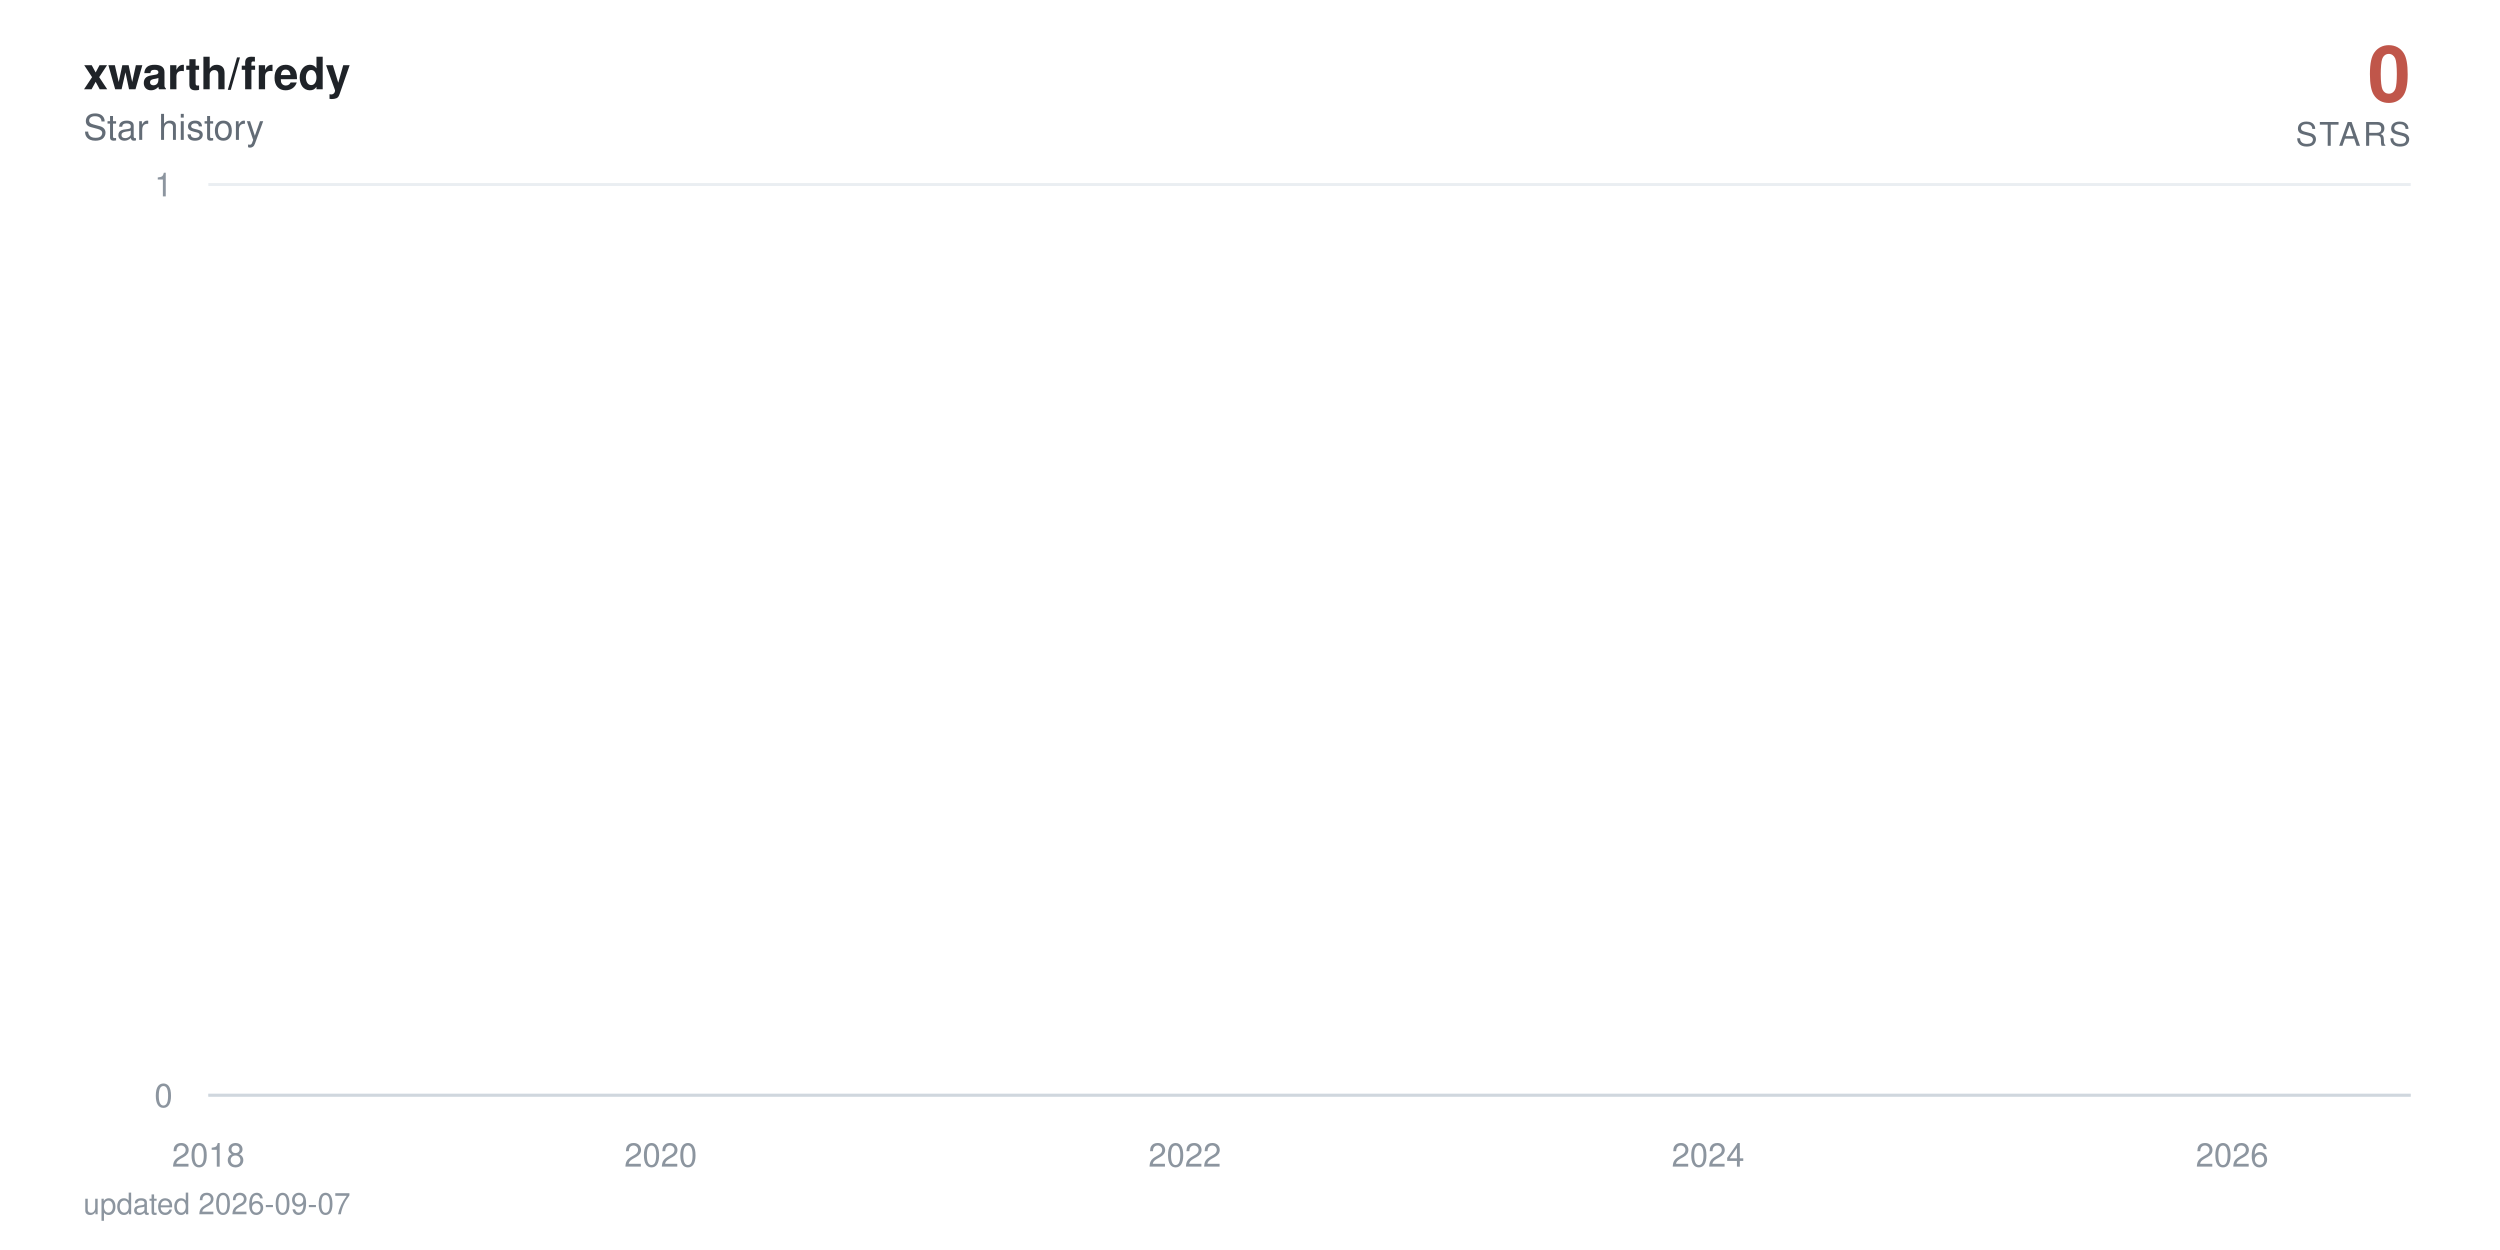
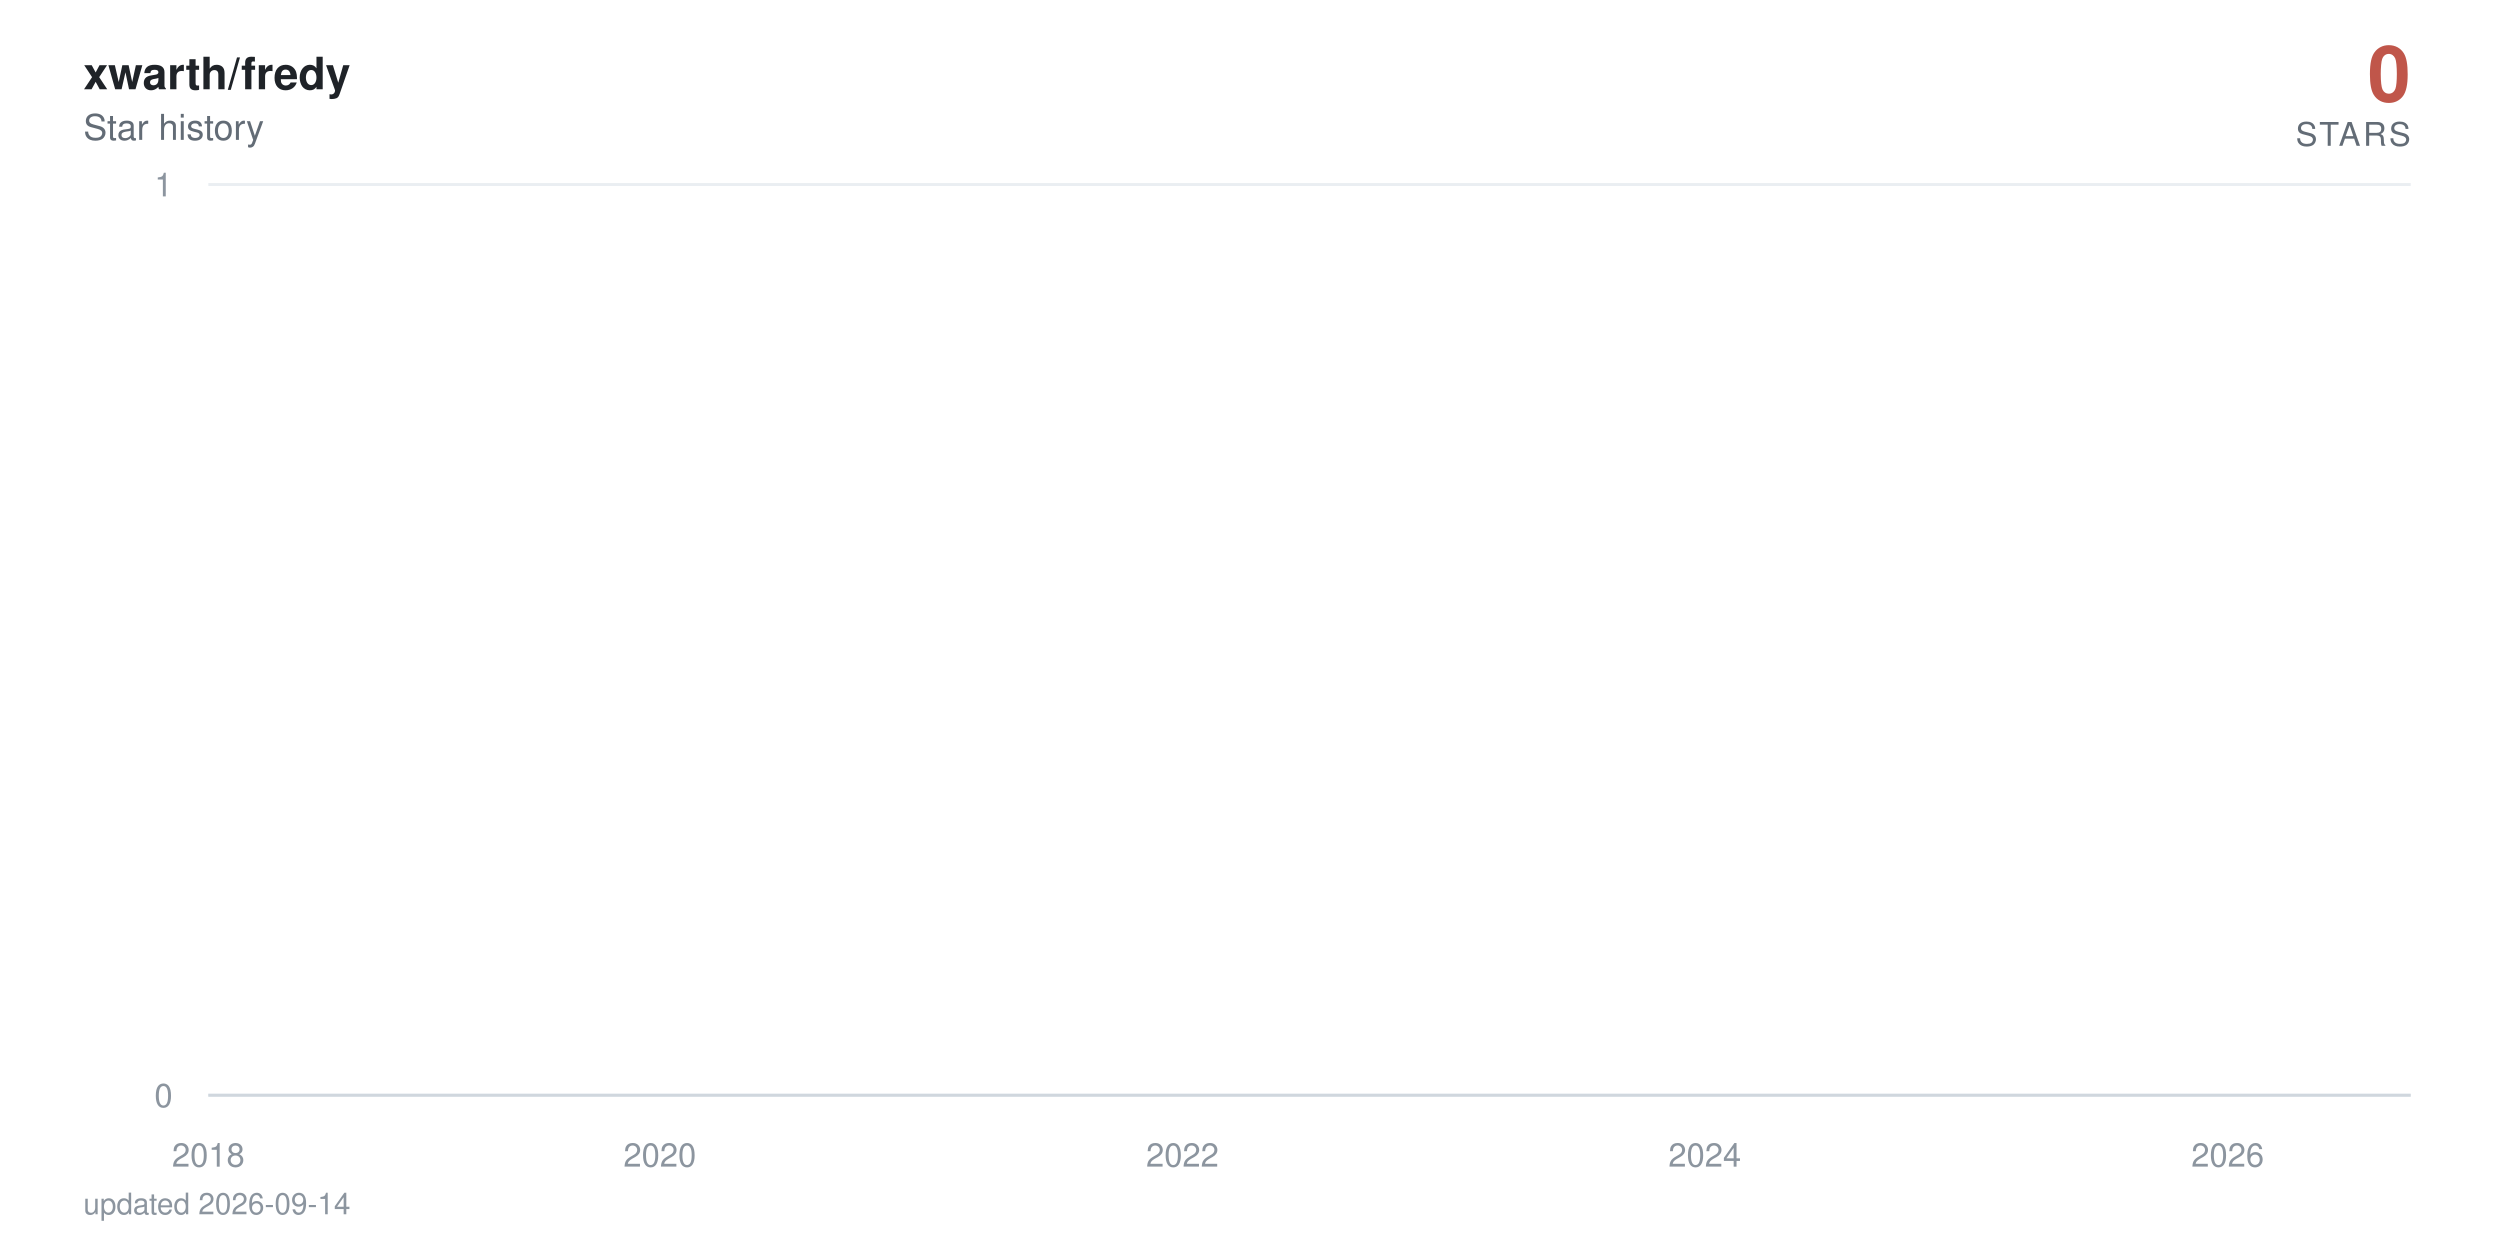
<svg xmlns="http://www.w3.org/2000/svg" viewBox="0 0 840 420" width="840" height="420" role="img" aria-label="xwarth/fredy star history: 0 stars">
  <defs>
    <linearGradient id="area" x1="0" y1="0" x2="0" y2="1">
      <stop offset="0%" stop-color="#c0564a" stop-opacity="0.38" />
      <stop offset="100%" stop-color="#c0564a" stop-opacity="0" />
    </linearGradient>
  </defs>
  <style>
    text { font-family: -apple-system, BlinkMacSystemFont, 'Segoe UI', Helvetica, Arial, sans-serif; }
    .tick { fill: #8c959f; font-size: 11px; }
    .title { fill: #1f2328; font-size: 15px; font-weight: 600; }
    .subtitle { fill: #636c76; font-size: 12px; }
    .total { fill: #c0564a; font-size: 26px; font-weight: 700; }
    .total-label { fill: #636c76; font-size: 11px; letter-spacing: 0.08em; }
    .milestone-label { fill: #636c76; font-size: 10px; font-weight: 600; }
    .footer { fill: #8c959f; font-size: 10px; }

-     .line { stroke-dasharray: 22868; stroke-dashoffset: 22868; animation: draw 2.4s cubic-bezier(0.22, 0.61, 0.36, 1) forwards; }
+     .line { stroke-dasharray: 22869; stroke-dashoffset: 22869; animation: draw 2.4s cubic-bezier(0.22, 0.61, 0.36, 1) forwards; }
    .fill { opacity: 0; animation: appear 1.4s ease-out 0.9s forwards; }
    .milestone { opacity: 0; animation: appear 0.6s ease-out 1.9s forwards; }
    .end { opacity: 0; animation: appear 0.5s ease-out 2.3s forwards; }
    .halo { transform-origin: 810px 368px; animation: pulse 2.8s ease-in-out 2.8s infinite; }

    @keyframes draw { to { stroke-dashoffset: 0; } }
    @keyframes appear { to { opacity: 1; } }
    @keyframes pulse { 0%, 100% { transform: scale(1); opacity: 0.22; } 50% { transform: scale(1.5); opacity: 0.05; } }

    @media (prefers-reduced-motion: reduce) {
      .line { stroke-dashoffset: 0; animation: none; }
      .fill, .milestone, .end { opacity: 1; animation: none; }
      .halo { animation: none; }
    }
  </style>
  <rect width="840" height="420" fill="#ffffff" />
  <text x="28" y="30" class="title">xwarth/fredy</text>
  <text x="28" y="47" class="subtitle">Star history</text>
  <text x="810" y="34" text-anchor="end" class="total">0</text>
  <text x="810" y="49" text-anchor="end" class="total-label">STARS</text>
  <line x1="70" y1="368" x2="810" y2="368" stroke="#eaeef2" stroke-width="1" />
  <text x="58" y="372" text-anchor="end" class="tick">0</text>
  <line x1="70" y1="62" x2="810" y2="62" stroke="#eaeef2" stroke-width="1" />
  <text x="58" y="66" text-anchor="end" class="tick">1</text>
  <line x1="70" y1="368" x2="810" y2="368" stroke="#d0d7de" stroke-width="1" />
  <text x="70" y="392" text-anchor="middle" class="tick">2018</text>
-   <text x="222" y="392" text-anchor="middle" class="tick">2020</text>
-   <text x="398.1" y="392" text-anchor="middle" class="tick">2022</text>
-   <text x="573.9" y="392" text-anchor="middle" class="tick">2024</text>
-   <text x="750" y="392" text-anchor="middle" class="tick">2026</text>
-   <path class="fill" d="M70,368 70,62 L71.7,-64.7 L90,-381.5 L90.2,-441.6 L90.5,-497.5 L198.6,-550 L218.1,-599.7 L221.3,-692 L222.2,-735.3 L226.1,-776.9 L226.6,-817.1 L233.3,-856 L236.9,-893.7 L257.9,-930.2 L265.1,-965.8 L268,-1000.5 L274.3,-1034.3 L287.8,-1067.3 L297.9,-1099.5 L312.8,-1131.1 L313.3,-1162 L324.9,-1192.3 L325.3,-1222 L330.2,-1251.2 L341.5,-1279.9 L342,-1308 L342.2,-1335.7 L345.3,-1363 L346.5,-1389.8 L348.7,-1416.3 L351.4,-1442.3 L363.9,-1468 L372.6,-1493.3 L373.5,-1567.3 L376.6,-1591.4 L381.5,-1615.1 L382.9,-1661.8 L383.2,-1684.7 L383.9,-1707.4 L384.6,-1752 L384.8,-1774 L387.2,-1795.7 L387.7,-1817.3 L389.9,-1838.6 L391.3,-1859.7 L391.8,-1880.6 L398.1,-1901.4 L399.3,-1921.9 L400,-1942.2 L400.7,-1962.4 L401.2,-1982.4 L401.7,-2002.3 L403.6,-2021.9 L404.3,-2060.8 L404.6,-2080 L404.8,-2099.1 L408.4,-2118 L408.7,-2136.7 L409.6,-2155.3 L410.4,-2173.8 L412.5,-2192.2 L413.7,-2210.4 L415.7,-2228.5 L418.3,-2246.5 L418.8,-2264.3 L421.2,-2282 L421.5,-2334.5 L425.1,-2351.8 L425.8,-2368.9 L427.2,-2386 L428.2,-2402.9 L428.4,-2419.8 L430.8,-2436.5 L432.3,-2453.2 L432.5,-2469.7 L434.9,-2486.2 L436.4,-2502.5 L437.8,-2535 L438.1,-2551.1 L439.5,-2567 L442.4,-2583 L444.6,-2598.8 L445.5,-2614.5 L446.5,-2630.2 L446.7,-2661.2 L447.2,-2676.7 L448.9,-2692 L449.6,-2707.3 L451.1,-2722.4 L451.3,-2737.6 L451.6,-2752.6 L452.3,-2767.6 L453,-2782.5 L454.7,-2812 L454.9,-2841.4 L455.4,-2855.9 L456.1,-2870.4 L456.4,-2899.2 L459,-2913.5 L459.3,-2927.7 L460,-2941.9 L464.8,-2970.1 L465.5,-2984.1 L467.9,-2998 L468.4,-3011.9 L468.9,-3025.7 L469.1,-3039.5 L471.6,-3053.2 L475.4,-3066.8 L476.1,-3080.4 L476.4,-3094 L477.8,-3107.5 L480.2,-3120.9 L481.2,-3134.3 L481.4,-3147.7 L481.7,-3161 L481.9,-3174.2 L483.1,-3187.4 L484.6,-3200.5 L487,-3213.6 L487.2,-3226.7 L488.9,-3239.7 L489.4,-3252.6 L493,-3265.5 L496.1,-3278.4 L496.6,-3291.2 L498.5,-3304 L498.8,-3316.7 L499,-3329.4 L499.5,-3342.1 L500.7,-3354.7 L501.4,-3367.2 L507.4,-3379.7 L508.9,-3392.2 L509.6,-3404.6 L511.1,-3417 L511.3,-3429.4 L511.8,-3441.7 L512.3,-3453.9 L512.5,-3466.2 L514.7,-3478.4 L515.9,-3490.5 L520.5,-3514.7 L529.9,-3526.7 L530.6,-3538.7 L536.4,-3550.7 L537.8,-3562.6 L543.1,-3574.5 L543.6,-3586.4 L545.7,-3598.2 L546,-3610 L547.7,-3621.8 L548.9,-3633.5 L550.6,-3645.2 L552,-3656.8 L557.8,-3668.4 L558.8,-3680 L563.3,-3691.5 L563.8,-3703.1 L573.5,-3714.5 L575.4,-3737.4 L575.6,-3748.8 L577.8,-3760.2 L578,-3771.5 L581.6,-3782.8 L581.9,-3794 L582.1,-3805.3 L584,-3816.5 L586.7,-3827.7 L587.4,-3838.8 L589.1,-3849.9 L593.2,-3861 L593.7,-3872.1 L594.9,-3883.1 L599.5,-3894.1 L600.2,-3916 L603.8,-3926.9 L605.5,-3948.7 L606.2,-3959.5 L610.5,-3970.3 L612.5,-3981.1 L615.6,-3991.8 L617.1,-4002.6 L618.7,-4013.3 L619,-4034.6 L619.5,-4045.2 L619.7,-4055.8 L619.9,-4066.4 L620.4,-4076.9 L620.7,-4087.4 L621.6,-4097.9 L622.6,-4108.4 L624.3,-4118.8 L625.2,-4129.3 L626.9,-4150 L627.4,-4160.4 L629.1,-4170.7 L631,-4181 L633.2,-4191.3 L633.9,-4201.6 L634.6,-4211.8 L636.8,-4222 L639.7,-4232.2 L641.9,-4242.4 L642.6,-4252.5 L642.8,-4262.6 L643.3,-4282.8 L644,-4292.9 L644.8,-4302.9 L645.2,-4312.9 L646.7,-4322.9 L649.1,-4332.9 L651.3,-4342.8 L652.2,-4352.7 L654.1,-4362.6 L659,-4372.5 L659.9,-4382.4 L660.9,-4392.2 L662.1,-4402.1 L662.6,-4421.7 L667.4,-4431.4 L668.6,-4441.2 L669.1,-4450.9 L674.1,-4460.6 L676.1,-4470.3 L676.8,-4480 L681.6,-4489.6 L681.8,-4499.2 L683.3,-4508.8 L684.5,-4528 L688.1,-4537.6 L688.8,-4547.1 L691.7,-4556.6 L692.9,-4575.6 L693.2,-4585 L693.4,-4594.5 L693.7,-4603.9 L694.4,-4632.1 L694.6,-4641.4 L694.9,-4660.1 L695.1,-4669.4 L695.8,-4678.7 L696.3,-4687.9 L697.5,-4697.2 L697.7,-4706.4 L698,-4715.7 L698.7,-4724.9 L700.2,-4734 L701.8,-4743.2 L702.3,-4752.4 L702.8,-4761.5 L703.8,-4779.7 L705.7,-4797.9 L706.9,-4806.9 L707.4,-4816 L707.9,-4825 L710.3,-4834 L711,-4843 L711.2,-4860.9 L713.9,-4869.9 L714.1,-4878.8 L715.8,-4887.7 L716.1,-4896.6 L716.3,-4905.5 L717,-4914.4 L717.3,-4923.2 L717.7,-4932.1 L718,-4940.9 L718.2,-4949.7 L718.9,-4967.3 L719.2,-4984.8 L719.4,-4993.6 L719.9,-5011 L720.1,-5028.4 L721.1,-5037 L721.4,-5054.3 L721.6,-5071.6 L722.3,-5080.2 L722.6,-5088.8 L722.8,-5097.3 L723.3,-5105.9 L724,-5173.9 L724.2,-5190.8 L724.7,-5216 L725,-5224.4 L726.2,-5232.7 L726.4,-5241.1 L726.7,-5257.7 L726.9,-5274.4 L727.1,-5282.7 L727.4,-5307.5 L727.6,-5315.7 L727.9,-5323.9 L728.3,-5332.1 L728.6,-5340.4 L730.5,-5348.6 L731,-5389.4 L731.2,-5397.5 L731.5,-5405.6 L731.7,-5413.7 L732,-5429.9 L732.7,-5446 L732.9,-5470.1 L733.2,-5486.1 L733.6,-5494.1 L734.1,-5510.1 L734.4,-5526 L734.6,-5533.9 L735.3,-5557.7 L735.8,-5581.3 L736,-5589.2 L736.5,-5597 L737,-5604.9 L737.5,-5620.5 L737.7,-5628.4 L738,-5636.2 L738.2,-5651.7 L738.9,-5659.5 L739.2,-5667.3 L739.4,-5675 L739.7,-5690.5 L739.9,-5698.2 L741.1,-5705.9 L741.8,-5713.6 L742.3,-5721.3 L742.6,-5729 L742.8,-5744.3 L743,-5767.3 L744.2,-5774.9 L744.5,-5782.5 L744.7,-5805.3 L745,-5820.5 L745.4,-5828 L746.6,-5835.6 L748.6,-5858.2 L749.1,-5865.7 L749.5,-5873.2 L749.8,-5895.7 L750,-5918 L750.3,-5947.8 L750.5,-5955.2 L751,-5992.1 L751.2,-6014.1 L751.5,-6028.8 L751.7,-6065.3 L752.7,-6072.6 L753.2,-6079.8 L753.6,-6087.1 L753.9,-6094.3 L754.1,-6101.6 L754.4,-6108.8 L754.6,-6130.4 L754.8,-6144.8 L755.1,-6152 L755.6,-6180.7 L756,-6187.8 L756.3,-6209.2 L756.5,-6216.3 L757,-6223.4 L757.2,-6237.6 L757.5,-6251.8 L757.7,-6258.9 L758,-6287.1 L758.2,-6329.1 L758.5,-6350.1 L758.7,-6364 L758.9,-6371 L759.2,-6377.9 L759.4,-6384.8 L759.7,-6405.6 L759.9,-6419.4 L760.1,-6433.2 L760.4,-6446.9 L760.9,-6460.7 L761.1,-6488 L761.6,-6501.7 L761.8,-6508.5 L762.1,-6522.1 L762.3,-6528.9 L762.5,-6549.2 L763,-6556 L763.3,-6562.7 L763.5,-6569.5 L764.2,-6583 L764.5,-6603.2 L764.7,-6609.9 L765,-6623.3 L765.2,-6636.7 L765.4,-6643.3 L765.7,-6656.7 L765.9,-6703.2 L766.2,-6723 L766.4,-6729.6 L766.6,-6736.2 L766.9,-6756 L767.1,-6762.5 L767.4,-6769.1 L767.8,-6775.6 L768.3,-6795.3 L768.6,-6814.9 L768.8,-6834.4 L769.3,-6853.9 L769.5,-6866.8 L769.8,-6873.3 L770,-6892.7 L770.3,-6899.1 L770.7,-6912 L771,-6931.2 L771.2,-6950.5 L771.5,-6956.9 L771.7,-6982.4 L771.9,-6988.7 L772.4,-6995.1 L772.7,-7001.5 L772.9,-7007.8 L773.1,-7014.2 L773.6,-7020.5 L773.9,-7039.5 L774.1,-7045.8 L774.3,-7052.1 L774.6,-7058.4 L775.1,-7064.7 L776,-7071 L776.3,-7083.6 L777,-7114.9 L777.2,-7133.7 L777.7,-7146.2 L778,-7152.4 L778.7,-7158.6 L778.9,-7164.8 L779.4,-7177.2 L779.6,-7189.6 L779.9,-7195.8 L780.1,-7202 L780.4,-7226.7 L781.3,-7232.9 L781.6,-7245.2 L782.1,-7257.5 L782.3,-7263.6 L782.5,-7269.8 L783.3,-7275.9 L783.7,-7282 L784,-7294.2 L784.2,-7306.4 L784.5,-7312.5 L784.7,-7318.6 L784.9,-7324.7 L785.2,-7330.8 L785.4,-7336.9 L785.7,-7343 L785.9,-7349 L786.2,-8194.5 L786.4,-9361.6 L786.6,-9557 L786.9,-9706.8 L787.1,-9776.3 L787.4,-9840.7 L787.6,-9854.4 L787.8,-9881.9 L788.1,-9909.2 L788.3,-9936.5 L788.6,-9959.2 L789,-9968.3 L789.3,-9981.9 L789.5,-10013.5 L789.8,-10121.2 L790,-10143.4 L790.2,-10179 L790.5,-10183.5 L790.7,-10187.9 L791,-10210 L791.2,-10223.3 L791.5,-10241 L791.7,-10263 L792.2,-10285 L792.4,-10293.8 L792.7,-10302.6 L792.9,-10311.4 L793.1,-10337.6 L793.4,-10350.7 L793.6,-10363.8 L793.9,-10368.2 L794.1,-10385.6 L794.3,-10394.3 L794.6,-10407.4 L794.8,-10442.1 L795.1,-10450.7 L795.3,-10459.4 L795.5,-10468 L795.8,-10472.3 L796.3,-10481 L796.8,-10493.9 L797,-10502.5 L797.5,-10506.8 L797.7,-10519.8 L798,-10524.1 L798.2,-10541.2 L798.4,-10549.8 L798.7,-10562.7 L798.9,-10571.2 L799.2,-10584.1 L799.4,-10588.3 L799.6,-10626.7 L799.9,-10866.8 L800.1,-10949.9 L800.4,-10966.4 L800.6,-10991.2 L800.8,-11003.5 L801.1,-11020 L801.3,-11036.4 L801.6,-11044.6 L802.1,-11048.7 L802.3,-11052.8 L802.5,-11056.9 L802.8,-11069.2 L803,-11081.5 L803.3,-11085.6 L803.5,-11101.9 L803.7,-11106 L804,-11130.4 L804.2,-11134.5 L804.5,-11146.7 L804.9,368 L806.6,368 L808.3,368 L810,368 L810,368 Z" fill="url(#area)" />
-   <path class="line" d="M70,62 L71.7,-64.7 L90,-381.5 L90.2,-441.6 L90.5,-497.5 L198.6,-550 L218.1,-599.7 L221.3,-692 L222.2,-735.3 L226.1,-776.9 L226.6,-817.1 L233.3,-856 L236.9,-893.7 L257.9,-930.2 L265.1,-965.8 L268,-1000.5 L274.3,-1034.3 L287.8,-1067.3 L297.9,-1099.5 L312.8,-1131.1 L313.3,-1162 L324.9,-1192.3 L325.3,-1222 L330.2,-1251.2 L341.5,-1279.9 L342,-1308 L342.2,-1335.7 L345.3,-1363 L346.5,-1389.8 L348.7,-1416.3 L351.4,-1442.3 L363.9,-1468 L372.6,-1493.3 L373.5,-1567.3 L376.6,-1591.4 L381.5,-1615.1 L382.9,-1661.8 L383.2,-1684.7 L383.9,-1707.4 L384.6,-1752 L384.8,-1774 L387.2,-1795.7 L387.7,-1817.3 L389.9,-1838.6 L391.3,-1859.7 L391.8,-1880.6 L398.1,-1901.4 L399.3,-1921.9 L400,-1942.2 L400.7,-1962.4 L401.2,-1982.4 L401.7,-2002.3 L403.6,-2021.9 L404.3,-2060.8 L404.6,-2080 L404.8,-2099.1 L408.4,-2118 L408.7,-2136.7 L409.6,-2155.3 L410.4,-2173.8 L412.5,-2192.2 L413.7,-2210.4 L415.7,-2228.5 L418.3,-2246.5 L418.8,-2264.3 L421.2,-2282 L421.5,-2334.5 L425.1,-2351.8 L425.8,-2368.9 L427.2,-2386 L428.2,-2402.9 L428.4,-2419.8 L430.8,-2436.5 L432.3,-2453.2 L432.5,-2469.7 L434.9,-2486.2 L436.4,-2502.5 L437.8,-2535 L438.1,-2551.1 L439.5,-2567 L442.4,-2583 L444.6,-2598.8 L445.5,-2614.5 L446.5,-2630.2 L446.7,-2661.2 L447.2,-2676.7 L448.9,-2692 L449.6,-2707.3 L451.1,-2722.4 L451.3,-2737.6 L451.6,-2752.6 L452.3,-2767.6 L453,-2782.5 L454.7,-2812 L454.9,-2841.4 L455.4,-2855.9 L456.1,-2870.4 L456.4,-2899.2 L459,-2913.5 L459.3,-2927.7 L460,-2941.9 L464.8,-2970.1 L465.5,-2984.1 L467.9,-2998 L468.4,-3011.9 L468.9,-3025.7 L469.1,-3039.5 L471.6,-3053.2 L475.4,-3066.8 L476.1,-3080.4 L476.4,-3094 L477.8,-3107.5 L480.2,-3120.9 L481.2,-3134.3 L481.4,-3147.7 L481.7,-3161 L481.9,-3174.2 L483.1,-3187.4 L484.6,-3200.5 L487,-3213.6 L487.2,-3226.7 L488.9,-3239.7 L489.4,-3252.6 L493,-3265.5 L496.1,-3278.4 L496.6,-3291.2 L498.5,-3304 L498.8,-3316.7 L499,-3329.4 L499.5,-3342.1 L500.7,-3354.7 L501.4,-3367.2 L507.4,-3379.7 L508.9,-3392.2 L509.6,-3404.6 L511.1,-3417 L511.3,-3429.4 L511.8,-3441.7 L512.3,-3453.9 L512.5,-3466.2 L514.7,-3478.4 L515.9,-3490.5 L520.5,-3514.7 L529.9,-3526.7 L530.6,-3538.7 L536.4,-3550.7 L537.8,-3562.6 L543.1,-3574.5 L543.6,-3586.4 L545.7,-3598.2 L546,-3610 L547.7,-3621.8 L548.9,-3633.5 L550.6,-3645.2 L552,-3656.8 L557.8,-3668.4 L558.8,-3680 L563.3,-3691.5 L563.8,-3703.1 L573.5,-3714.5 L575.4,-3737.4 L575.6,-3748.8 L577.8,-3760.2 L578,-3771.5 L581.6,-3782.8 L581.9,-3794 L582.1,-3805.3 L584,-3816.5 L586.7,-3827.7 L587.4,-3838.8 L589.1,-3849.9 L593.2,-3861 L593.7,-3872.1 L594.9,-3883.1 L599.5,-3894.1 L600.2,-3916 L603.8,-3926.9 L605.5,-3948.7 L606.2,-3959.5 L610.5,-3970.3 L612.5,-3981.1 L615.6,-3991.8 L617.1,-4002.6 L618.7,-4013.3 L619,-4034.6 L619.5,-4045.2 L619.7,-4055.8 L619.9,-4066.4 L620.4,-4076.9 L620.7,-4087.4 L621.6,-4097.9 L622.6,-4108.4 L624.3,-4118.8 L625.2,-4129.3 L626.9,-4150 L627.4,-4160.4 L629.1,-4170.7 L631,-4181 L633.2,-4191.3 L633.9,-4201.6 L634.6,-4211.8 L636.8,-4222 L639.7,-4232.2 L641.9,-4242.4 L642.6,-4252.5 L642.8,-4262.6 L643.3,-4282.8 L644,-4292.9 L644.8,-4302.9 L645.2,-4312.9 L646.7,-4322.9 L649.1,-4332.9 L651.3,-4342.8 L652.2,-4352.7 L654.1,-4362.6 L659,-4372.5 L659.9,-4382.4 L660.9,-4392.2 L662.1,-4402.1 L662.6,-4421.7 L667.4,-4431.4 L668.6,-4441.2 L669.1,-4450.9 L674.1,-4460.6 L676.1,-4470.3 L676.8,-4480 L681.6,-4489.6 L681.8,-4499.2 L683.3,-4508.8 L684.5,-4528 L688.1,-4537.6 L688.8,-4547.1 L691.7,-4556.6 L692.9,-4575.6 L693.2,-4585 L693.4,-4594.5 L693.7,-4603.9 L694.4,-4632.1 L694.6,-4641.4 L694.9,-4660.1 L695.1,-4669.4 L695.8,-4678.7 L696.3,-4687.9 L697.5,-4697.2 L697.7,-4706.4 L698,-4715.7 L698.7,-4724.9 L700.2,-4734 L701.8,-4743.2 L702.3,-4752.4 L702.8,-4761.5 L703.8,-4779.7 L705.7,-4797.9 L706.9,-4806.9 L707.4,-4816 L707.9,-4825 L710.3,-4834 L711,-4843 L711.2,-4860.9 L713.9,-4869.9 L714.1,-4878.8 L715.8,-4887.7 L716.1,-4896.6 L716.3,-4905.5 L717,-4914.4 L717.3,-4923.2 L717.7,-4932.1 L718,-4940.9 L718.2,-4949.7 L718.9,-4967.3 L719.2,-4984.8 L719.4,-4993.6 L719.9,-5011 L720.1,-5028.4 L721.1,-5037 L721.4,-5054.3 L721.6,-5071.6 L722.3,-5080.2 L722.6,-5088.8 L722.8,-5097.3 L723.3,-5105.9 L724,-5173.9 L724.2,-5190.8 L724.7,-5216 L725,-5224.4 L726.2,-5232.7 L726.4,-5241.1 L726.7,-5257.7 L726.9,-5274.4 L727.1,-5282.7 L727.4,-5307.5 L727.6,-5315.7 L727.9,-5323.9 L728.3,-5332.1 L728.6,-5340.4 L730.5,-5348.6 L731,-5389.4 L731.2,-5397.5 L731.5,-5405.6 L731.7,-5413.7 L732,-5429.9 L732.7,-5446 L732.9,-5470.1 L733.2,-5486.1 L733.6,-5494.1 L734.1,-5510.1 L734.4,-5526 L734.6,-5533.9 L735.3,-5557.7 L735.8,-5581.3 L736,-5589.2 L736.5,-5597 L737,-5604.9 L737.5,-5620.5 L737.7,-5628.4 L738,-5636.2 L738.2,-5651.7 L738.9,-5659.5 L739.2,-5667.3 L739.4,-5675 L739.7,-5690.5 L739.9,-5698.2 L741.1,-5705.9 L741.8,-5713.6 L742.3,-5721.3 L742.6,-5729 L742.8,-5744.3 L743,-5767.3 L744.2,-5774.9 L744.5,-5782.5 L744.7,-5805.3 L745,-5820.5 L745.4,-5828 L746.6,-5835.6 L748.6,-5858.2 L749.1,-5865.7 L749.5,-5873.2 L749.8,-5895.7 L750,-5918 L750.3,-5947.8 L750.5,-5955.2 L751,-5992.1 L751.2,-6014.1 L751.5,-6028.8 L751.7,-6065.3 L752.7,-6072.6 L753.2,-6079.8 L753.6,-6087.1 L753.9,-6094.3 L754.1,-6101.6 L754.4,-6108.8 L754.6,-6130.4 L754.8,-6144.8 L755.1,-6152 L755.6,-6180.7 L756,-6187.8 L756.3,-6209.2 L756.5,-6216.3 L757,-6223.4 L757.2,-6237.6 L757.5,-6251.8 L757.7,-6258.9 L758,-6287.1 L758.2,-6329.1 L758.5,-6350.1 L758.7,-6364 L758.9,-6371 L759.2,-6377.9 L759.4,-6384.8 L759.7,-6405.6 L759.9,-6419.4 L760.1,-6433.2 L760.4,-6446.9 L760.9,-6460.7 L761.1,-6488 L761.6,-6501.7 L761.8,-6508.5 L762.1,-6522.1 L762.3,-6528.9 L762.5,-6549.2 L763,-6556 L763.3,-6562.7 L763.5,-6569.5 L764.2,-6583 L764.5,-6603.2 L764.7,-6609.9 L765,-6623.3 L765.2,-6636.7 L765.4,-6643.3 L765.7,-6656.7 L765.9,-6703.2 L766.2,-6723 L766.4,-6729.6 L766.6,-6736.2 L766.9,-6756 L767.1,-6762.5 L767.4,-6769.1 L767.8,-6775.6 L768.3,-6795.3 L768.6,-6814.9 L768.8,-6834.4 L769.3,-6853.9 L769.5,-6866.8 L769.8,-6873.3 L770,-6892.7 L770.3,-6899.1 L770.7,-6912 L771,-6931.2 L771.2,-6950.5 L771.5,-6956.9 L771.7,-6982.4 L771.9,-6988.7 L772.4,-6995.1 L772.7,-7001.5 L772.9,-7007.8 L773.1,-7014.2 L773.6,-7020.5 L773.9,-7039.5 L774.1,-7045.8 L774.3,-7052.1 L774.6,-7058.4 L775.1,-7064.7 L776,-7071 L776.3,-7083.6 L777,-7114.9 L777.2,-7133.7 L777.7,-7146.2 L778,-7152.4 L778.7,-7158.6 L778.9,-7164.8 L779.4,-7177.2 L779.6,-7189.6 L779.9,-7195.8 L780.1,-7202 L780.4,-7226.7 L781.3,-7232.9 L781.6,-7245.2 L782.1,-7257.5 L782.3,-7263.6 L782.5,-7269.8 L783.3,-7275.9 L783.7,-7282 L784,-7294.2 L784.2,-7306.4 L784.5,-7312.5 L784.7,-7318.6 L784.9,-7324.7 L785.2,-7330.8 L785.4,-7336.9 L785.7,-7343 L785.9,-7349 L786.2,-8194.5 L786.4,-9361.6 L786.6,-9557 L786.9,-9706.8 L787.1,-9776.3 L787.4,-9840.7 L787.6,-9854.4 L787.8,-9881.9 L788.1,-9909.2 L788.3,-9936.5 L788.6,-9959.2 L789,-9968.3 L789.3,-9981.9 L789.5,-10013.5 L789.8,-10121.2 L790,-10143.4 L790.2,-10179 L790.5,-10183.5 L790.7,-10187.9 L791,-10210 L791.2,-10223.3 L791.5,-10241 L791.7,-10263 L792.2,-10285 L792.4,-10293.8 L792.7,-10302.6 L792.9,-10311.4 L793.1,-10337.6 L793.4,-10350.7 L793.6,-10363.8 L793.9,-10368.2 L794.1,-10385.6 L794.3,-10394.3 L794.6,-10407.4 L794.8,-10442.1 L795.1,-10450.7 L795.3,-10459.4 L795.5,-10468 L795.8,-10472.3 L796.3,-10481 L796.8,-10493.9 L797,-10502.5 L797.5,-10506.8 L797.7,-10519.8 L798,-10524.1 L798.2,-10541.2 L798.4,-10549.8 L798.7,-10562.7 L798.9,-10571.2 L799.2,-10584.1 L799.4,-10588.3 L799.6,-10626.7 L799.9,-10866.8 L800.1,-10949.9 L800.4,-10966.4 L800.6,-10991.2 L800.8,-11003.5 L801.1,-11020 L801.3,-11036.4 L801.6,-11044.6 L802.1,-11048.7 L802.3,-11052.8 L802.5,-11056.9 L802.8,-11069.2 L803,-11081.5 L803.3,-11085.6 L803.5,-11101.9 L803.7,-11106 L804,-11130.4 L804.2,-11134.5 L804.5,-11146.7 L804.9,368 L806.6,368 L808.3,368 L810,368" fill="none" stroke="#c0564a" stroke-width="2.5" stroke-linecap="round" stroke-linejoin="round" />
+   <text x="221.7" y="392" text-anchor="middle" class="tick">2020</text>
+   <text x="397.3" y="392" text-anchor="middle" class="tick">2022</text>
+   <text x="572.8" y="392" text-anchor="middle" class="tick">2024</text>
+   <text x="748.5" y="392" text-anchor="middle" class="tick">2026</text>
+   <path class="fill" d="M70,368 70,62 L71.7,-64.7 L89.9,-381.5 L90.2,-441.6 L90.4,-497.5 L198.3,-550 L217.8,-599.7 L220.9,-692 L221.9,-735.3 L225.7,-776.9 L226.2,-817.1 L232.9,-856 L236.6,-893.7 L257.5,-930.2 L264.7,-965.8 L267.6,-1000.5 L273.8,-1034.3 L287.3,-1067.3 L297.4,-1099.5 L312.3,-1131.1 L312.7,-1162 L324.3,-1192.3 L324.8,-1222 L329.6,-1251.2 L340.9,-1279.9 L341.3,-1308 L341.6,-1335.7 L344.7,-1363 L345.9,-1389.8 L348.1,-1416.3 L350.7,-1442.3 L363.2,-1468 L371.9,-1493.3 L372.8,-1567.3 L375.9,-1591.4 L380.8,-1615.1 L382.2,-1661.8 L382.4,-1684.7 L383.2,-1707.4 L383.9,-1752 L384.1,-1774 L386.5,-1795.7 L387,-1817.3 L389.2,-1838.6 L390.6,-1859.7 L391.1,-1880.6 L397.3,-1901.4 L398.5,-1921.9 L399.3,-1942.2 L400,-1962.4 L400.5,-1982.4 L400.9,-2002.3 L402.9,-2021.9 L403.6,-2060.8 L403.8,-2080 L404.1,-2099.1 L407.7,-2118 L407.9,-2136.7 L408.9,-2155.3 L409.6,-2173.8 L411.8,-2192.2 L413,-2210.4 L414.9,-2228.5 L417.5,-2246.5 L418,-2264.3 L420.4,-2282 L420.7,-2334.5 L424.3,-2351.8 L425,-2368.9 L426.4,-2386 L427.4,-2402.9 L427.6,-2419.8 L430,-2436.5 L431.5,-2453.2 L431.7,-2469.7 L434.1,-2486.2 L435.6,-2502.5 L437,-2535 L437.2,-2551.1 L438.7,-2567 L441.6,-2583 L443.7,-2598.8 L444.7,-2614.5 L445.6,-2630.2 L445.9,-2661.2 L446.4,-2676.7 L448.1,-2692 L448.8,-2707.3 L450.2,-2722.4 L450.5,-2737.6 L450.7,-2752.6 L451.4,-2767.6 L452.1,-2782.5 L453.8,-2812 L454.1,-2841.4 L454.5,-2855.9 L455.3,-2870.4 L455.5,-2899.2 L458.1,-2913.5 L458.4,-2927.7 L459.1,-2941.9 L463.9,-2970.1 L464.6,-2984.1 L467,-2998 L467.5,-3011.9 L468,-3025.7 L468.2,-3039.5 L470.6,-3053.2 L474.5,-3066.8 L475.2,-3080.4 L475.4,-3094 L476.9,-3107.5 L479.3,-3120.9 L480.3,-3134.3 L480.5,-3147.7 L480.7,-3161 L481,-3174.2 L482.2,-3187.4 L483.6,-3200.5 L486,-3213.6 L486.3,-3226.7 L487.9,-3239.7 L488.4,-3252.6 L492,-3265.5 L495.2,-3278.4 L495.6,-3291.2 L497.6,-3304 L497.8,-3316.7 L498,-3329.4 L498.5,-3342.1 L499.7,-3354.7 L500.4,-3367.2 L506.5,-3379.7 L507.9,-3392.2 L508.6,-3404.6 L510.1,-3417 L510.3,-3429.4 L510.8,-3441.7 L511.3,-3453.9 L511.5,-3466.2 L513.7,-3478.4 L514.9,-3490.5 L519.4,-3514.7 L528.8,-3526.7 L529.5,-3538.7 L535.3,-3550.7 L536.7,-3562.6 L542,-3574.5 L542.5,-3586.4 L544.7,-3598.2 L544.9,-3610 L546.6,-3621.8 L547.8,-3633.5 L549.5,-3645.2 L550.9,-3656.8 L556.7,-3668.4 L557.6,-3680 L562.2,-3691.5 L562.7,-3703.1 L572.3,-3714.5 L574.2,-3737.4 L574.5,-3748.8 L576.6,-3760.2 L576.9,-3771.5 L580.5,-3782.8 L580.7,-3794 L581,-3805.3 L582.9,-3816.5 L585.5,-3827.7 L586.2,-3838.8 L587.9,-3849.9 L592,-3861 L592.5,-3872.1 L593.7,-3883.1 L598.3,-3894.1 L599,-3916 L602.6,-3926.9 L604.3,-3948.7 L605,-3959.5 L609.3,-3970.3 L611.2,-3981.1 L614.4,-3991.8 L615.8,-4002.6 L617.5,-4013.3 L617.7,-4034.6 L618.2,-4045.2 L618.5,-4055.8 L618.7,-4066.4 L619.2,-4076.9 L619.4,-4087.4 L620.4,-4097.9 L621.3,-4108.4 L623,-4118.8 L624,-4129.3 L625.7,-4150 L626.1,-4160.4 L627.8,-4170.7 L629.7,-4181 L631.9,-4191.3 L632.6,-4201.6 L633.4,-4211.8 L635.5,-4222 L638.4,-4232.2 L640.6,-4242.4 L641.3,-4252.5 L641.5,-4262.6 L642,-4282.8 L642.7,-4292.9 L643.4,-4302.9 L643.9,-4312.9 L645.4,-4322.9 L647.8,-4332.9 L649.9,-4342.8 L650.9,-4352.7 L652.8,-4362.6 L657.6,-4372.5 L658.6,-4382.4 L659.5,-4392.2 L660.8,-4402.1 L661.2,-4421.7 L666,-4431.4 L667.2,-4441.2 L667.7,-4450.9 L672.8,-4460.6 L674.7,-4470.3 L675.4,-4480 L680.2,-4489.6 L680.5,-4499.2 L681.9,-4508.8 L683.1,-4528 L686.7,-4537.6 L687.4,-4547.1 L690.3,-4556.6 L691.5,-4575.6 L691.8,-4585 L692,-4594.5 L692.2,-4603.9 L693,-4632.1 L693.2,-4641.4 L693.4,-4660.1 L693.7,-4669.4 L694.4,-4678.7 L694.9,-4687.9 L696.1,-4697.2 L696.3,-4706.4 L696.6,-4715.7 L697.3,-4724.9 L698.7,-4734 L700.4,-4743.2 L700.9,-4752.4 L701.4,-4761.5 L702.3,-4779.7 L704.3,-4797.9 L705.5,-4806.9 L705.9,-4816 L706.4,-4825 L708.8,-4834 L709.5,-4843 L709.8,-4860.9 L712.4,-4869.9 L712.7,-4878.8 L714.3,-4887.7 L714.6,-4896.6 L714.8,-4905.5 L715.5,-4914.4 L715.8,-4923.2 L716.3,-4932.1 L716.5,-4940.9 L716.7,-4949.7 L717.5,-4967.3 L717.7,-4984.8 L718,-4993.6 L718.4,-5011 L718.7,-5028.4 L719.6,-5037 L719.9,-5054.3 L720.1,-5071.6 L720.8,-5080.2 L721.1,-5088.8 L721.3,-5097.3 L721.8,-5105.9 L722.5,-5173.9 L722.8,-5190.8 L723.2,-5216 L723.5,-5224.4 L724.7,-5232.7 L724.9,-5241.1 L725.2,-5257.7 L725.4,-5274.4 L725.6,-5282.7 L725.9,-5307.5 L726.1,-5315.7 L726.4,-5323.9 L726.8,-5332.1 L727.1,-5340.4 L729,-5348.6 L729.5,-5389.4 L729.7,-5397.5 L730,-5405.6 L730.2,-5413.7 L730.4,-5429.9 L731.2,-5446 L731.4,-5470.1 L731.6,-5486.1 L732.1,-5494.1 L732.6,-5510.1 L732.9,-5526 L733.1,-5533.9 L733.8,-5557.7 L734.3,-5581.3 L734.5,-5589.2 L735,-5597 L735.5,-5604.9 L736,-5620.5 L736.2,-5628.4 L736.5,-5636.2 L736.7,-5651.7 L737.4,-5659.5 L737.7,-5667.3 L737.9,-5675 L738.1,-5690.5 L738.4,-5698.2 L739.6,-5705.9 L740.3,-5713.6 L740.8,-5721.3 L741,-5729 L741.3,-5744.3 L741.5,-5767.3 L742.7,-5774.9 L742.9,-5782.5 L743.2,-5805.3 L743.4,-5820.5 L743.9,-5828 L745.1,-5835.6 L747,-5858.2 L747.5,-5865.7 L748,-5873.2 L748.2,-5895.7 L748.5,-5918 L748.7,-5947.8 L749,-5955.2 L749.4,-5992.1 L749.7,-6014.1 L749.9,-6028.8 L750.2,-6065.3 L751.1,-6072.6 L751.6,-6079.8 L752.1,-6087.1 L752.3,-6094.3 L752.6,-6101.6 L752.8,-6108.8 L753,-6130.4 L753.3,-6144.8 L753.5,-6152 L754,-6180.7 L754.5,-6187.8 L754.7,-6209.2 L755,-6216.3 L755.4,-6223.4 L755.7,-6237.6 L755.9,-6251.8 L756.2,-6258.9 L756.4,-6287.1 L756.6,-6329.1 L756.9,-6350.1 L757.1,-6364 L757.4,-6371 L757.6,-6377.9 L757.8,-6384.8 L758.1,-6405.6 L758.3,-6419.4 L758.6,-6433.2 L758.8,-6446.9 L759.3,-6460.7 L759.5,-6488 L760,-6501.7 L760.3,-6508.5 L760.5,-6522.1 L760.7,-6528.9 L761,-6549.2 L761.5,-6556 L761.7,-6562.7 L761.9,-6569.5 L762.7,-6583 L762.9,-6603.2 L763.1,-6609.9 L763.4,-6623.3 L763.6,-6636.7 L763.9,-6643.3 L764.1,-6656.7 L764.3,-6703.2 L764.6,-6723 L764.8,-6729.6 L765.1,-6736.2 L765.3,-6756 L765.5,-6762.5 L765.8,-6769.1 L766.3,-6775.6 L766.7,-6795.3 L767,-6814.9 L767.2,-6834.4 L767.7,-6853.9 L767.9,-6866.8 L768.2,-6873.3 L768.4,-6892.7 L768.7,-6899.1 L769.1,-6912 L769.4,-6931.2 L769.6,-6950.5 L769.9,-6956.9 L770.1,-6982.4 L770.3,-6988.7 L770.8,-6995.1 L771.1,-7001.5 L771.3,-7007.8 L771.5,-7014.2 L772,-7020.5 L772.3,-7039.5 L772.5,-7045.8 L772.7,-7052.1 L773,-7058.4 L773.5,-7064.7 L774.4,-7071 L774.7,-7083.6 L775.4,-7114.9 L775.6,-7133.7 L776.1,-7146.2 L776.4,-7152.4 L777.1,-7158.6 L777.3,-7164.8 L777.8,-7177.2 L778,-7189.6 L778.3,-7195.8 L778.5,-7202 L778.8,-7226.7 L779.7,-7232.9 L780,-7245.2 L780.4,-7257.5 L780.7,-7263.6 L780.9,-7269.8 L781.6,-7275.9 L782.1,-7282 L782.4,-7294.2 L782.6,-7306.4 L782.8,-7312.5 L783.1,-7318.6 L783.3,-7324.7 L783.6,-7330.8 L783.8,-7336.9 L784,-7343 L784.3,-7349 L784.5,-8194.5 L784.8,-9361.6 L785,-9557 L785.2,-9706.8 L785.5,-9776.3 L785.7,-9840.7 L786,-9854.4 L786.2,-9881.9 L786.4,-9909.2 L786.7,-9936.5 L786.9,-9959.2 L787.4,-9968.3 L787.6,-9981.9 L787.9,-10013.5 L788.1,-10121.2 L788.4,-10143.4 L788.6,-10179 L788.9,-10183.5 L789.1,-10187.9 L789.3,-10210 L789.6,-10223.3 L789.8,-10241 L790.1,-10263 L790.5,-10285 L790.8,-10293.8 L791,-10302.6 L791.3,-10311.4 L791.5,-10337.6 L791.7,-10350.7 L792,-10363.8 L792.2,-10368.2 L792.5,-10385.6 L792.7,-10394.3 L792.9,-10407.4 L793.2,-10442.1 L793.4,-10450.7 L793.7,-10459.4 L793.9,-10468 L794.1,-10472.3 L794.6,-10481 L795.1,-10493.9 L795.3,-10502.5 L795.8,-10506.8 L796.1,-10519.8 L796.3,-10524.1 L796.5,-10541.2 L796.8,-10549.8 L797,-10562.7 L797.3,-10571.2 L797.5,-10584.1 L797.7,-10588.3 L798,-10626.7 L798.2,-10866.8 L798.5,-10949.9 L798.7,-10966.4 L798.9,-10991.2 L799.2,-11003.5 L799.4,-11020 L799.7,-11036.4 L799.9,-11044.6 L800.4,-11048.7 L800.6,-11052.8 L800.9,-11056.9 L801.1,-11069.2 L801.3,-11081.5 L801.6,-11085.6 L801.8,-11101.9 L802.1,-11106 L802.3,-11130.4 L802.5,-11134.5 L802.8,-11146.7 L803.3,368 L805,368 L806.6,368 L808.3,368 L810,368 L810,368 Z" fill="url(#area)" />
+   <path class="line" d="M70,62 L71.7,-64.7 L89.9,-381.5 L90.2,-441.6 L90.4,-497.5 L198.3,-550 L217.8,-599.7 L220.9,-692 L221.9,-735.3 L225.7,-776.9 L226.2,-817.1 L232.9,-856 L236.6,-893.7 L257.5,-930.2 L264.7,-965.8 L267.6,-1000.5 L273.8,-1034.3 L287.3,-1067.3 L297.4,-1099.5 L312.3,-1131.1 L312.7,-1162 L324.3,-1192.3 L324.8,-1222 L329.6,-1251.2 L340.9,-1279.9 L341.3,-1308 L341.6,-1335.7 L344.7,-1363 L345.9,-1389.8 L348.1,-1416.3 L350.7,-1442.3 L363.2,-1468 L371.9,-1493.3 L372.8,-1567.3 L375.9,-1591.4 L380.8,-1615.1 L382.2,-1661.8 L382.4,-1684.7 L383.2,-1707.4 L383.9,-1752 L384.1,-1774 L386.5,-1795.7 L387,-1817.3 L389.2,-1838.6 L390.6,-1859.7 L391.1,-1880.6 L397.3,-1901.4 L398.5,-1921.9 L399.3,-1942.2 L400,-1962.4 L400.5,-1982.4 L400.9,-2002.3 L402.9,-2021.9 L403.6,-2060.8 L403.8,-2080 L404.1,-2099.1 L407.7,-2118 L407.9,-2136.7 L408.9,-2155.3 L409.6,-2173.8 L411.8,-2192.2 L413,-2210.4 L414.9,-2228.5 L417.5,-2246.5 L418,-2264.3 L420.4,-2282 L420.7,-2334.5 L424.3,-2351.8 L425,-2368.9 L426.4,-2386 L427.4,-2402.9 L427.6,-2419.8 L430,-2436.5 L431.5,-2453.2 L431.7,-2469.7 L434.1,-2486.2 L435.6,-2502.5 L437,-2535 L437.2,-2551.1 L438.7,-2567 L441.6,-2583 L443.7,-2598.8 L444.7,-2614.5 L445.6,-2630.2 L445.9,-2661.2 L446.4,-2676.7 L448.1,-2692 L448.8,-2707.3 L450.2,-2722.4 L450.5,-2737.6 L450.7,-2752.6 L451.4,-2767.6 L452.1,-2782.5 L453.8,-2812 L454.1,-2841.4 L454.5,-2855.9 L455.3,-2870.4 L455.5,-2899.2 L458.1,-2913.5 L458.4,-2927.7 L459.1,-2941.9 L463.9,-2970.1 L464.6,-2984.1 L467,-2998 L467.5,-3011.9 L468,-3025.7 L468.2,-3039.5 L470.6,-3053.2 L474.5,-3066.8 L475.2,-3080.4 L475.4,-3094 L476.9,-3107.5 L479.3,-3120.9 L480.3,-3134.3 L480.5,-3147.7 L480.7,-3161 L481,-3174.2 L482.2,-3187.4 L483.6,-3200.5 L486,-3213.6 L486.3,-3226.7 L487.9,-3239.7 L488.4,-3252.6 L492,-3265.5 L495.2,-3278.4 L495.6,-3291.2 L497.6,-3304 L497.8,-3316.7 L498,-3329.4 L498.5,-3342.1 L499.7,-3354.7 L500.4,-3367.2 L506.5,-3379.7 L507.9,-3392.2 L508.6,-3404.6 L510.1,-3417 L510.3,-3429.4 L510.8,-3441.7 L511.3,-3453.9 L511.5,-3466.2 L513.7,-3478.4 L514.9,-3490.5 L519.4,-3514.7 L528.8,-3526.7 L529.5,-3538.7 L535.3,-3550.7 L536.7,-3562.6 L542,-3574.5 L542.5,-3586.4 L544.7,-3598.2 L544.9,-3610 L546.6,-3621.8 L547.8,-3633.5 L549.5,-3645.2 L550.9,-3656.8 L556.7,-3668.4 L557.6,-3680 L562.2,-3691.5 L562.7,-3703.1 L572.3,-3714.5 L574.2,-3737.4 L574.5,-3748.8 L576.6,-3760.2 L576.9,-3771.5 L580.5,-3782.8 L580.7,-3794 L581,-3805.3 L582.9,-3816.5 L585.5,-3827.7 L586.2,-3838.8 L587.9,-3849.9 L592,-3861 L592.5,-3872.1 L593.7,-3883.1 L598.3,-3894.1 L599,-3916 L602.6,-3926.9 L604.3,-3948.7 L605,-3959.5 L609.3,-3970.3 L611.2,-3981.1 L614.4,-3991.8 L615.8,-4002.6 L617.5,-4013.3 L617.7,-4034.6 L618.2,-4045.2 L618.5,-4055.8 L618.7,-4066.4 L619.2,-4076.9 L619.4,-4087.4 L620.4,-4097.9 L621.3,-4108.4 L623,-4118.8 L624,-4129.3 L625.7,-4150 L626.1,-4160.4 L627.8,-4170.7 L629.7,-4181 L631.9,-4191.3 L632.6,-4201.6 L633.4,-4211.8 L635.5,-4222 L638.4,-4232.2 L640.6,-4242.4 L641.3,-4252.5 L641.5,-4262.6 L642,-4282.8 L642.7,-4292.9 L643.4,-4302.9 L643.9,-4312.9 L645.4,-4322.9 L647.8,-4332.9 L649.9,-4342.8 L650.9,-4352.7 L652.8,-4362.6 L657.6,-4372.5 L658.6,-4382.4 L659.5,-4392.2 L660.8,-4402.1 L661.2,-4421.7 L666,-4431.4 L667.2,-4441.2 L667.7,-4450.9 L672.8,-4460.6 L674.7,-4470.3 L675.4,-4480 L680.2,-4489.6 L680.5,-4499.2 L681.9,-4508.8 L683.1,-4528 L686.7,-4537.6 L687.4,-4547.1 L690.3,-4556.6 L691.5,-4575.6 L691.8,-4585 L692,-4594.5 L692.2,-4603.9 L693,-4632.1 L693.2,-4641.4 L693.4,-4660.1 L693.7,-4669.4 L694.4,-4678.7 L694.9,-4687.9 L696.1,-4697.2 L696.3,-4706.4 L696.6,-4715.7 L697.3,-4724.9 L698.7,-4734 L700.4,-4743.2 L700.9,-4752.4 L701.4,-4761.5 L702.3,-4779.7 L704.3,-4797.9 L705.5,-4806.9 L705.9,-4816 L706.4,-4825 L708.8,-4834 L709.5,-4843 L709.8,-4860.9 L712.4,-4869.9 L712.7,-4878.8 L714.3,-4887.7 L714.6,-4896.6 L714.8,-4905.5 L715.5,-4914.4 L715.8,-4923.2 L716.3,-4932.1 L716.5,-4940.9 L716.7,-4949.7 L717.5,-4967.3 L717.7,-4984.8 L718,-4993.6 L718.4,-5011 L718.7,-5028.4 L719.6,-5037 L719.9,-5054.3 L720.1,-5071.6 L720.8,-5080.2 L721.1,-5088.8 L721.3,-5097.3 L721.8,-5105.9 L722.5,-5173.9 L722.8,-5190.8 L723.2,-5216 L723.5,-5224.4 L724.7,-5232.7 L724.9,-5241.1 L725.2,-5257.7 L725.4,-5274.4 L725.6,-5282.7 L725.9,-5307.5 L726.1,-5315.7 L726.4,-5323.9 L726.8,-5332.1 L727.1,-5340.4 L729,-5348.6 L729.5,-5389.4 L729.7,-5397.5 L730,-5405.6 L730.2,-5413.7 L730.4,-5429.9 L731.2,-5446 L731.4,-5470.1 L731.6,-5486.1 L732.1,-5494.1 L732.6,-5510.1 L732.9,-5526 L733.1,-5533.9 L733.8,-5557.7 L734.3,-5581.3 L734.5,-5589.2 L735,-5597 L735.5,-5604.9 L736,-5620.5 L736.2,-5628.4 L736.5,-5636.2 L736.7,-5651.7 L737.4,-5659.5 L737.7,-5667.3 L737.9,-5675 L738.1,-5690.5 L738.4,-5698.2 L739.6,-5705.9 L740.3,-5713.6 L740.8,-5721.3 L741,-5729 L741.3,-5744.3 L741.5,-5767.3 L742.7,-5774.9 L742.9,-5782.5 L743.2,-5805.3 L743.4,-5820.5 L743.9,-5828 L745.1,-5835.6 L747,-5858.2 L747.5,-5865.7 L748,-5873.2 L748.2,-5895.7 L748.5,-5918 L748.7,-5947.8 L749,-5955.2 L749.4,-5992.1 L749.7,-6014.1 L749.9,-6028.8 L750.2,-6065.3 L751.1,-6072.6 L751.6,-6079.8 L752.1,-6087.1 L752.3,-6094.3 L752.6,-6101.6 L752.8,-6108.8 L753,-6130.4 L753.3,-6144.8 L753.5,-6152 L754,-6180.7 L754.5,-6187.8 L754.7,-6209.2 L755,-6216.3 L755.4,-6223.4 L755.7,-6237.6 L755.9,-6251.8 L756.2,-6258.9 L756.4,-6287.1 L756.6,-6329.1 L756.9,-6350.1 L757.1,-6364 L757.4,-6371 L757.6,-6377.9 L757.8,-6384.8 L758.1,-6405.6 L758.3,-6419.4 L758.6,-6433.2 L758.8,-6446.9 L759.3,-6460.7 L759.5,-6488 L760,-6501.7 L760.3,-6508.5 L760.5,-6522.1 L760.7,-6528.9 L761,-6549.2 L761.5,-6556 L761.7,-6562.7 L761.9,-6569.5 L762.7,-6583 L762.9,-6603.2 L763.1,-6609.9 L763.4,-6623.3 L763.6,-6636.7 L763.9,-6643.3 L764.1,-6656.7 L764.3,-6703.2 L764.6,-6723 L764.8,-6729.6 L765.1,-6736.2 L765.3,-6756 L765.5,-6762.5 L765.8,-6769.1 L766.3,-6775.6 L766.7,-6795.3 L767,-6814.9 L767.2,-6834.4 L767.7,-6853.9 L767.9,-6866.8 L768.2,-6873.3 L768.4,-6892.7 L768.7,-6899.1 L769.1,-6912 L769.4,-6931.2 L769.6,-6950.5 L769.9,-6956.9 L770.1,-6982.4 L770.3,-6988.7 L770.8,-6995.1 L771.1,-7001.5 L771.3,-7007.8 L771.5,-7014.2 L772,-7020.5 L772.3,-7039.5 L772.5,-7045.8 L772.7,-7052.1 L773,-7058.4 L773.5,-7064.7 L774.4,-7071 L774.7,-7083.6 L775.4,-7114.9 L775.6,-7133.7 L776.1,-7146.2 L776.4,-7152.4 L777.1,-7158.6 L777.3,-7164.8 L777.8,-7177.2 L778,-7189.6 L778.3,-7195.8 L778.5,-7202 L778.8,-7226.7 L779.7,-7232.9 L780,-7245.2 L780.4,-7257.5 L780.7,-7263.6 L780.9,-7269.8 L781.6,-7275.9 L782.1,-7282 L782.4,-7294.2 L782.6,-7306.4 L782.8,-7312.5 L783.1,-7318.6 L783.3,-7324.7 L783.6,-7330.8 L783.8,-7336.9 L784,-7343 L784.3,-7349 L784.5,-8194.5 L784.8,-9361.6 L785,-9557 L785.2,-9706.8 L785.5,-9776.3 L785.7,-9840.7 L786,-9854.4 L786.2,-9881.9 L786.4,-9909.2 L786.7,-9936.5 L786.9,-9959.2 L787.4,-9968.3 L787.6,-9981.9 L787.9,-10013.5 L788.1,-10121.2 L788.4,-10143.4 L788.6,-10179 L788.9,-10183.5 L789.1,-10187.9 L789.3,-10210 L789.6,-10223.3 L789.8,-10241 L790.1,-10263 L790.5,-10285 L790.8,-10293.8 L791,-10302.6 L791.3,-10311.4 L791.5,-10337.6 L791.7,-10350.7 L792,-10363.8 L792.2,-10368.2 L792.5,-10385.6 L792.7,-10394.3 L792.9,-10407.4 L793.2,-10442.1 L793.4,-10450.7 L793.7,-10459.4 L793.9,-10468 L794.1,-10472.3 L794.6,-10481 L795.1,-10493.9 L795.3,-10502.5 L795.8,-10506.8 L796.1,-10519.8 L796.3,-10524.1 L796.5,-10541.2 L796.8,-10549.8 L797,-10562.7 L797.3,-10571.2 L797.5,-10584.1 L797.7,-10588.3 L798,-10626.7 L798.2,-10866.8 L798.5,-10949.9 L798.7,-10966.4 L798.9,-10991.2 L799.2,-11003.5 L799.4,-11020 L799.7,-11036.4 L799.9,-11044.6 L800.4,-11048.7 L800.6,-11052.8 L800.9,-11056.9 L801.1,-11069.2 L801.3,-11081.5 L801.6,-11085.6 L801.8,-11101.9 L802.1,-11106 L802.3,-11130.4 L802.5,-11134.5 L802.8,-11146.7 L803.3,368 L805,368 L806.6,368 L808.3,368 L810,368" fill="none" stroke="#c0564a" stroke-width="2.5" stroke-linecap="round" stroke-linejoin="round" />
  <g class="end">
    <circle class="halo" cx="810" cy="368" r="9" fill="#c0564a" opacity="0.22" />
    <circle cx="810" cy="368" r="4.5" fill="#c0564a" stroke="#ffffff" stroke-width="2" />
  </g>
-   <text x="28" y="408" class="footer">updated 2026-09-07</text>
+   <text x="28" y="408" class="footer">updated 2026-09-14</text>
</svg>
